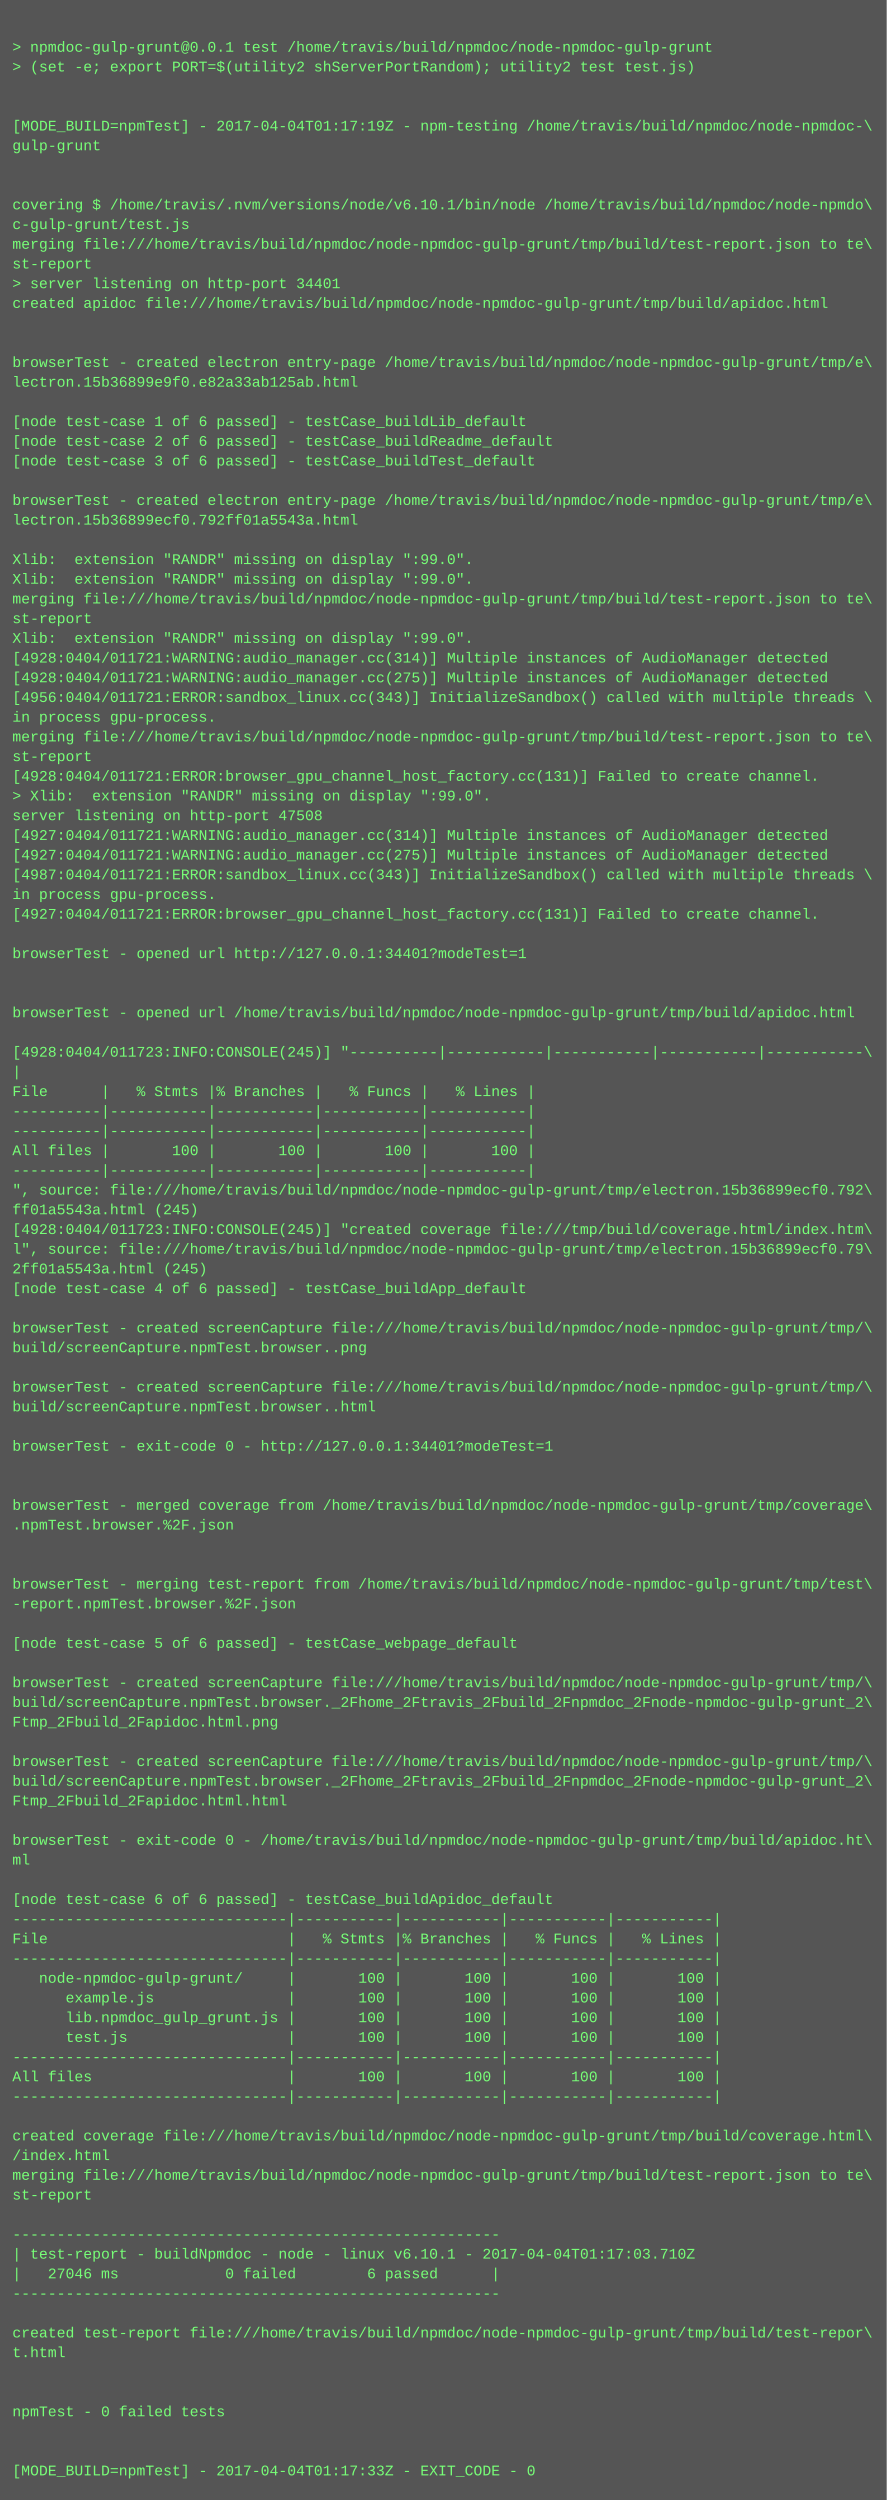
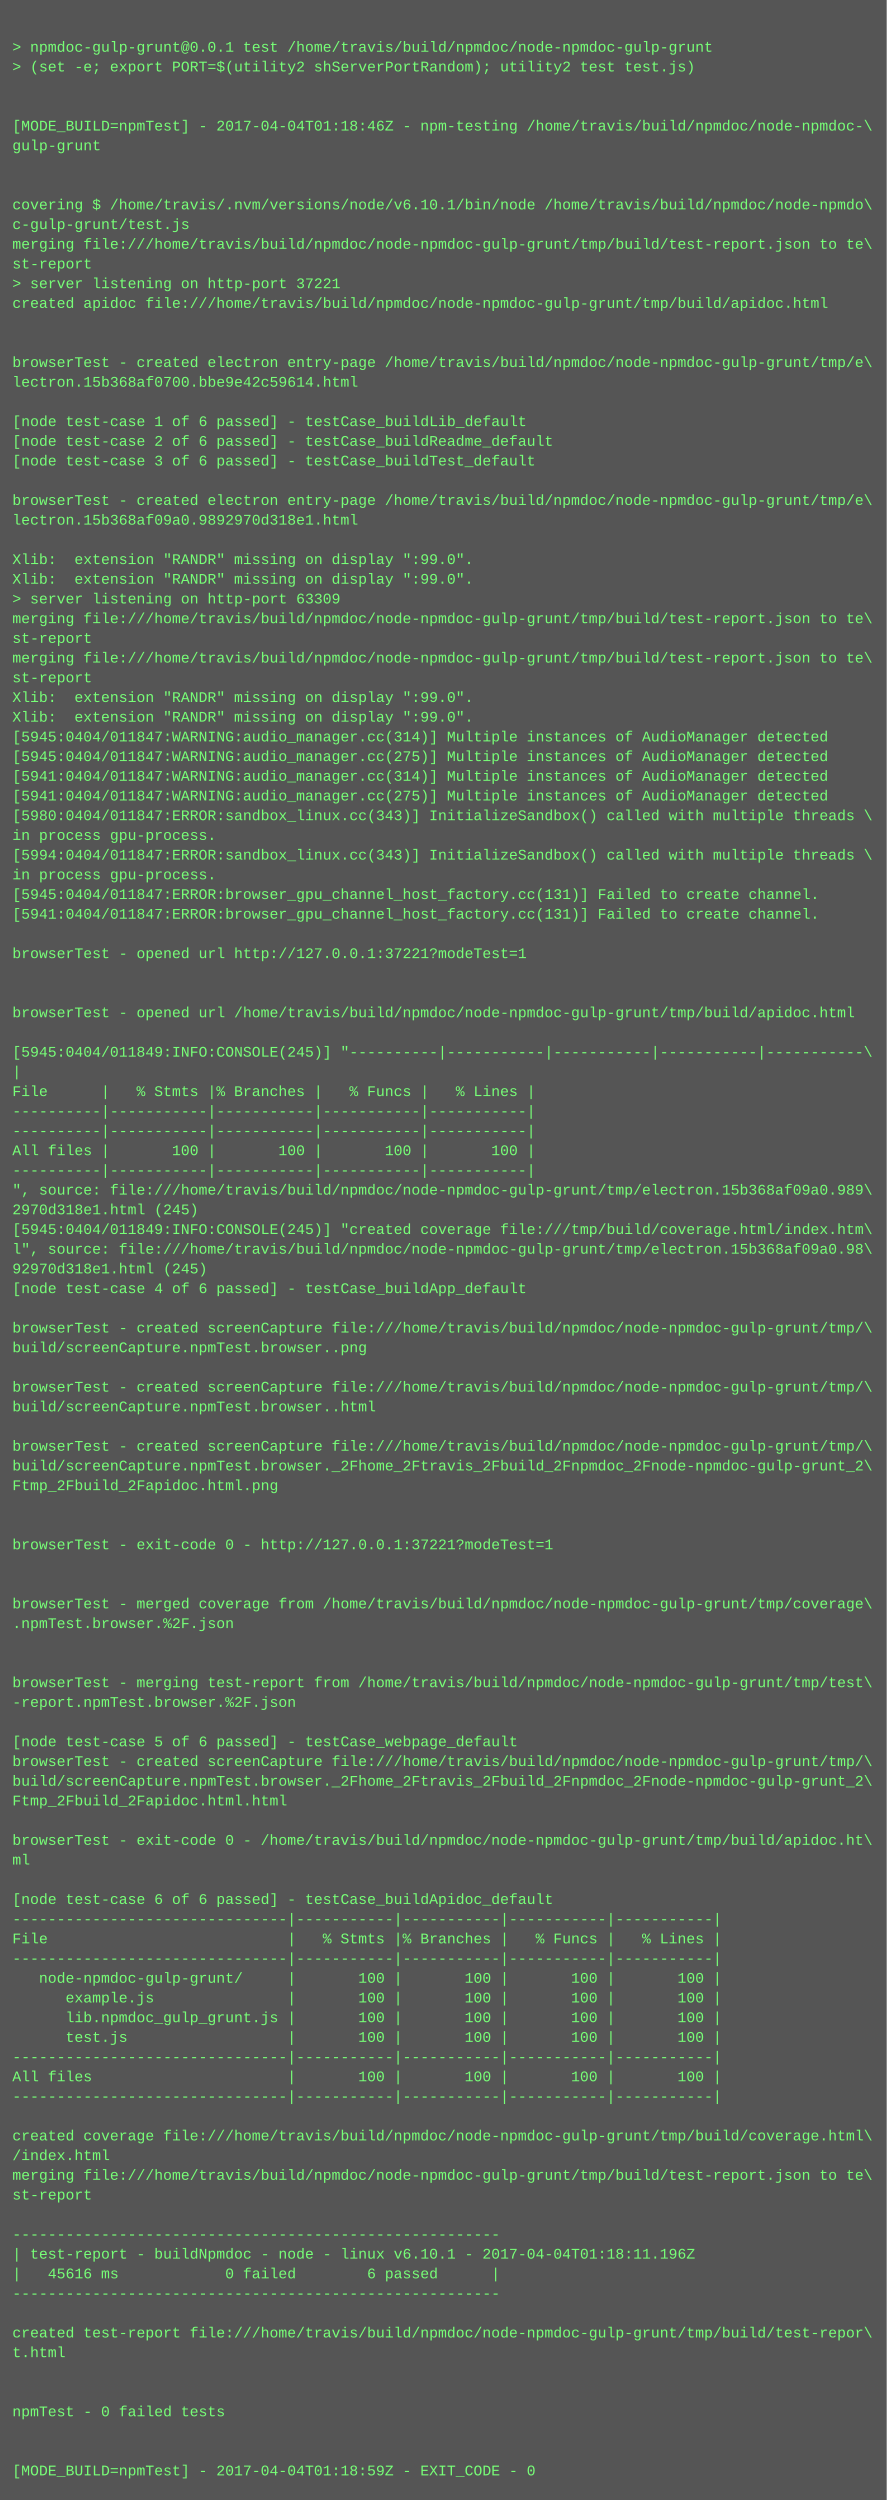
<svg xmlns="http://www.w3.org/2000/svg" height="2030" width="720">
  <rect height="2030" fill="#555" width="720" />
  <text fill="#7f7" font-family="Courier New" font-size="12" xml:space="preserve">
    <tspan x="10" y="26" />
    <tspan x="10" y="42">&gt; npmdoc-gulp-grunt@0.0.1 test /home/travis/build/npmdoc/node-npmdoc-gulp-grunt</tspan>
    <tspan x="10" y="58">&gt; (set -e; export PORT=$(utility2 shServerPortRandom); utility2 test test.js)</tspan>
    <tspan x="10" y="74" />
    <tspan x="10" y="90" />
-     <tspan x="10" y="106">[MODE_BUILD=npmTest] - 2017-04-04T01:17:19Z - npm-testing /home/travis/build/npmdoc/node-npmdoc-\</tspan>
+     <tspan x="10" y="106">[MODE_BUILD=npmTest] - 2017-04-04T01:18:46Z - npm-testing /home/travis/build/npmdoc/node-npmdoc-\</tspan>
    <tspan x="10" y="122">gulp-grunt</tspan>
    <tspan x="10" y="138" />
    <tspan x="10" y="154" />
    <tspan x="10" y="170">covering $ /home/travis/.nvm/versions/node/v6.10.1/bin/node /home/travis/build/npmdoc/node-npmdo\</tspan>
    <tspan x="10" y="186">c-gulp-grunt/test.js</tspan>
    <tspan x="10" y="202">merging file:///home/travis/build/npmdoc/node-npmdoc-gulp-grunt/tmp/build/test-report.json to te\</tspan>
    <tspan x="10" y="218">st-report</tspan>
-     <tspan x="10" y="234">&gt; server listening on http-port 34401</tspan>
+     <tspan x="10" y="234">&gt; server listening on http-port 37221</tspan>
    <tspan x="10" y="250">created apidoc file:///home/travis/build/npmdoc/node-npmdoc-gulp-grunt/tmp/build/apidoc.html</tspan>
    <tspan x="10" y="266" />
    <tspan x="10" y="282" />
    <tspan x="10" y="298">browserTest - created electron entry-page /home/travis/build/npmdoc/node-npmdoc-gulp-grunt/tmp/e\</tspan>
-     <tspan x="10" y="314">lectron.15b36899e9f0.e82a33ab125ab.html</tspan>
+     <tspan x="10" y="314">lectron.15b368af0700.bbe9e42c59614.html</tspan>
    <tspan x="10" y="330" />
    <tspan x="10" y="346">[node test-case 1 of 6 passed] - testCase_buildLib_default</tspan>
    <tspan x="10" y="362">[node test-case 2 of 6 passed] - testCase_buildReadme_default</tspan>
    <tspan x="10" y="378">[node test-case 3 of 6 passed] - testCase_buildTest_default</tspan>
    <tspan x="10" y="394" />
    <tspan x="10" y="410">browserTest - created electron entry-page /home/travis/build/npmdoc/node-npmdoc-gulp-grunt/tmp/e\</tspan>
-     <tspan x="10" y="426">lectron.15b36899ecf0.792ff01a5543a.html</tspan>
+     <tspan x="10" y="426">lectron.15b368af09a0.9892970d318e1.html</tspan>
    <tspan x="10" y="442" />
    <tspan x="10" y="458">Xlib:  extension "RANDR" missing on display ":99.0".</tspan>
    <tspan x="10" y="474">Xlib:  extension "RANDR" missing on display ":99.0".</tspan>
-     <tspan x="10" y="490">merging file:///home/travis/build/npmdoc/node-npmdoc-gulp-grunt/tmp/build/test-report.json to te\</tspan>
-     <tspan x="10" y="506">st-report</tspan>
-     <tspan x="10" y="522">Xlib:  extension "RANDR" missing on display ":99.0".</tspan>
-     <tspan x="10" y="538">[4928:0404/011721:WARNING:audio_manager.cc(314)] Multiple instances of AudioManager detected</tspan>
-     <tspan x="10" y="554">[4928:0404/011721:WARNING:audio_manager.cc(275)] Multiple instances of AudioManager detected</tspan>
-     <tspan x="10" y="570">[4956:0404/011721:ERROR:sandbox_linux.cc(343)] InitializeSandbox() called with multiple threads \</tspan>
-     <tspan x="10" y="586">in process gpu-process. </tspan>
-     <tspan x="10" y="602">merging file:///home/travis/build/npmdoc/node-npmdoc-gulp-grunt/tmp/build/test-report.json to te\</tspan>
-     <tspan x="10" y="618">st-report</tspan>
-     <tspan x="10" y="634">[4928:0404/011721:ERROR:browser_gpu_channel_host_factory.cc(131)] Failed to create channel.</tspan>
-     <tspan x="10" y="650">&gt; Xlib:  extension "RANDR" missing on display ":99.0".</tspan>
-     <tspan x="10" y="666">server listening on http-port 47508</tspan>
-     <tspan x="10" y="682">[4927:0404/011721:WARNING:audio_manager.cc(314)] Multiple instances of AudioManager detected</tspan>
-     <tspan x="10" y="698">[4927:0404/011721:WARNING:audio_manager.cc(275)] Multiple instances of AudioManager detected</tspan>
-     <tspan x="10" y="714">[4987:0404/011721:ERROR:sandbox_linux.cc(343)] InitializeSandbox() called with multiple threads \</tspan>
-     <tspan x="10" y="730">in process gpu-process. </tspan>
-     <tspan x="10" y="746">[4927:0404/011721:ERROR:browser_gpu_channel_host_factory.cc(131)] Failed to create channel.</tspan>
+     <tspan x="10" y="490">&gt; server listening on http-port 63309</tspan>
+     <tspan x="10" y="506">merging file:///home/travis/build/npmdoc/node-npmdoc-gulp-grunt/tmp/build/test-report.json to te\</tspan>
+     <tspan x="10" y="522">st-report</tspan>
+     <tspan x="10" y="538">merging file:///home/travis/build/npmdoc/node-npmdoc-gulp-grunt/tmp/build/test-report.json to te\</tspan>
+     <tspan x="10" y="554">st-report</tspan>
+     <tspan x="10" y="570">Xlib:  extension "RANDR" missing on display ":99.0".</tspan>
+     <tspan x="10" y="586">Xlib:  extension "RANDR" missing on display ":99.0".</tspan>
+     <tspan x="10" y="602">[5945:0404/011847:WARNING:audio_manager.cc(314)] Multiple instances of AudioManager detected</tspan>
+     <tspan x="10" y="618">[5945:0404/011847:WARNING:audio_manager.cc(275)] Multiple instances of AudioManager detected</tspan>
+     <tspan x="10" y="634">[5941:0404/011847:WARNING:audio_manager.cc(314)] Multiple instances of AudioManager detected</tspan>
+     <tspan x="10" y="650">[5941:0404/011847:WARNING:audio_manager.cc(275)] Multiple instances of AudioManager detected</tspan>
+     <tspan x="10" y="666">[5980:0404/011847:ERROR:sandbox_linux.cc(343)] InitializeSandbox() called with multiple threads \</tspan>
+     <tspan x="10" y="682">in process gpu-process. </tspan>
+     <tspan x="10" y="698">[5994:0404/011847:ERROR:sandbox_linux.cc(343)] InitializeSandbox() called with multiple threads \</tspan>
+     <tspan x="10" y="714">in process gpu-process. </tspan>
+     <tspan x="10" y="730">[5945:0404/011847:ERROR:browser_gpu_channel_host_factory.cc(131)] Failed to create channel.</tspan>
+     <tspan x="10" y="746">[5941:0404/011847:ERROR:browser_gpu_channel_host_factory.cc(131)] Failed to create channel.</tspan>
    <tspan x="10" y="762" />
-     <tspan x="10" y="778">browserTest - opened url http://127.0.0.1:34401?modeTest=1</tspan>
+     <tspan x="10" y="778">browserTest - opened url http://127.0.0.1:37221?modeTest=1</tspan>
    <tspan x="10" y="794" />
    <tspan x="10" y="810" />
    <tspan x="10" y="826">browserTest - opened url /home/travis/build/npmdoc/node-npmdoc-gulp-grunt/tmp/build/apidoc.html</tspan>
    <tspan x="10" y="842" />
-     <tspan x="10" y="858">[4928:0404/011723:INFO:CONSOLE(245)] "----------|-----------|-----------|-----------|-----------\</tspan>
+     <tspan x="10" y="858">[5945:0404/011849:INFO:CONSOLE(245)] "----------|-----------|-----------|-----------|-----------\</tspan>
    <tspan x="10" y="874">|</tspan>
    <tspan x="10" y="890">File      |   % Stmts |% Branches |   % Funcs |   % Lines |</tspan>
    <tspan x="10" y="906">----------|-----------|-----------|-----------|-----------|</tspan>
    <tspan x="10" y="922">----------|-----------|-----------|-----------|-----------|</tspan>
    <tspan x="10" y="938">All files |       100 |       100 |       100 |       100 |</tspan>
    <tspan x="10" y="954">----------|-----------|-----------|-----------|-----------|</tspan>
-     <tspan x="10" y="970">", source: file:///home/travis/build/npmdoc/node-npmdoc-gulp-grunt/tmp/electron.15b36899ecf0.792\</tspan>
-     <tspan x="10" y="986">ff01a5543a.html (245)</tspan>
-     <tspan x="10" y="1002">[4928:0404/011723:INFO:CONSOLE(245)] "created coverage file:///tmp/build/coverage.html/index.htm\</tspan>
-     <tspan x="10" y="1018">l", source: file:///home/travis/build/npmdoc/node-npmdoc-gulp-grunt/tmp/electron.15b36899ecf0.79\</tspan>
-     <tspan x="10" y="1034">2ff01a5543a.html (245)</tspan>
+     <tspan x="10" y="970">", source: file:///home/travis/build/npmdoc/node-npmdoc-gulp-grunt/tmp/electron.15b368af09a0.989\</tspan>
+     <tspan x="10" y="986">2970d318e1.html (245)</tspan>
+     <tspan x="10" y="1002">[5945:0404/011849:INFO:CONSOLE(245)] "created coverage file:///tmp/build/coverage.html/index.htm\</tspan>
+     <tspan x="10" y="1018">l", source: file:///home/travis/build/npmdoc/node-npmdoc-gulp-grunt/tmp/electron.15b368af09a0.98\</tspan>
+     <tspan x="10" y="1034">92970d318e1.html (245)</tspan>
    <tspan x="10" y="1050">[node test-case 4 of 6 passed] - testCase_buildApp_default</tspan>
    <tspan x="10" y="1066" />
    <tspan x="10" y="1082">browserTest - created screenCapture file:///home/travis/build/npmdoc/node-npmdoc-gulp-grunt/tmp/\</tspan>
    <tspan x="10" y="1098">build/screenCapture.npmTest.browser..png</tspan>
    <tspan x="10" y="1114" />
    <tspan x="10" y="1130">browserTest - created screenCapture file:///home/travis/build/npmdoc/node-npmdoc-gulp-grunt/tmp/\</tspan>
    <tspan x="10" y="1146">build/screenCapture.npmTest.browser..html</tspan>
    <tspan x="10" y="1162" />
-     <tspan x="10" y="1178">browserTest - exit-code 0 - http://127.0.0.1:34401?modeTest=1</tspan>
-     <tspan x="10" y="1194" />
-     <tspan x="10" y="1210" />
-     <tspan x="10" y="1226">browserTest - merged coverage from /home/travis/build/npmdoc/node-npmdoc-gulp-grunt/tmp/coverage\</tspan>
-     <tspan x="10" y="1242">.npmTest.browser.%2F.json</tspan>
-     <tspan x="10" y="1258" />
+     <tspan x="10" y="1178">browserTest - created screenCapture file:///home/travis/build/npmdoc/node-npmdoc-gulp-grunt/tmp/\</tspan>
+     <tspan x="10" y="1194">build/screenCapture.npmTest.browser._2Fhome_2Ftravis_2Fbuild_2Fnpmdoc_2Fnode-npmdoc-gulp-grunt_2\</tspan>
+     <tspan x="10" y="1210">Ftmp_2Fbuild_2Fapidoc.html.png</tspan>
+     <tspan x="10" y="1226" />
+     <tspan x="10" y="1242" />
+     <tspan x="10" y="1258">browserTest - exit-code 0 - http://127.0.0.1:37221?modeTest=1</tspan>
    <tspan x="10" y="1274" />
-     <tspan x="10" y="1290">browserTest - merging test-report from /home/travis/build/npmdoc/node-npmdoc-gulp-grunt/tmp/test\</tspan>
-     <tspan x="10" y="1306">-report.npmTest.browser.%2F.json</tspan>
-     <tspan x="10" y="1322" />
-     <tspan x="10" y="1338">[node test-case 5 of 6 passed] - testCase_webpage_default</tspan>
+     <tspan x="10" y="1290" />
+     <tspan x="10" y="1306">browserTest - merged coverage from /home/travis/build/npmdoc/node-npmdoc-gulp-grunt/tmp/coverage\</tspan>
+     <tspan x="10" y="1322">.npmTest.browser.%2F.json</tspan>
+     <tspan x="10" y="1338" />
    <tspan x="10" y="1354" />
-     <tspan x="10" y="1370">browserTest - created screenCapture file:///home/travis/build/npmdoc/node-npmdoc-gulp-grunt/tmp/\</tspan>
-     <tspan x="10" y="1386">build/screenCapture.npmTest.browser._2Fhome_2Ftravis_2Fbuild_2Fnpmdoc_2Fnode-npmdoc-gulp-grunt_2\</tspan>
-     <tspan x="10" y="1402">Ftmp_2Fbuild_2Fapidoc.html.png</tspan>
-     <tspan x="10" y="1418" />
+     <tspan x="10" y="1370">browserTest - merging test-report from /home/travis/build/npmdoc/node-npmdoc-gulp-grunt/tmp/test\</tspan>
+     <tspan x="10" y="1386">-report.npmTest.browser.%2F.json</tspan>
+     <tspan x="10" y="1402" />
+     <tspan x="10" y="1418">[node test-case 5 of 6 passed] - testCase_webpage_default</tspan>
    <tspan x="10" y="1434">browserTest - created screenCapture file:///home/travis/build/npmdoc/node-npmdoc-gulp-grunt/tmp/\</tspan>
    <tspan x="10" y="1450">build/screenCapture.npmTest.browser._2Fhome_2Ftravis_2Fbuild_2Fnpmdoc_2Fnode-npmdoc-gulp-grunt_2\</tspan>
    <tspan x="10" y="1466">Ftmp_2Fbuild_2Fapidoc.html.html</tspan>
    <tspan x="10" y="1482" />
    <tspan x="10" y="1498">browserTest - exit-code 0 - /home/travis/build/npmdoc/node-npmdoc-gulp-grunt/tmp/build/apidoc.ht\</tspan>
    <tspan x="10" y="1514">ml</tspan>
    <tspan x="10" y="1530" />
    <tspan x="10" y="1546">[node test-case 6 of 6 passed] - testCase_buildApidoc_default</tspan>
    <tspan x="10" y="1562">-------------------------------|-----------|-----------|-----------|-----------|</tspan>
    <tspan x="10" y="1578">File                           |   % Stmts |% Branches |   % Funcs |   % Lines |</tspan>
    <tspan x="10" y="1594">-------------------------------|-----------|-----------|-----------|-----------|</tspan>
    <tspan x="10" y="1610">   node-npmdoc-gulp-grunt/     |       100 |       100 |       100 |       100 |</tspan>
    <tspan x="10" y="1626">      example.js               |       100 |       100 |       100 |       100 |</tspan>
    <tspan x="10" y="1642">      lib.npmdoc_gulp_grunt.js |       100 |       100 |       100 |       100 |</tspan>
    <tspan x="10" y="1658">      test.js                  |       100 |       100 |       100 |       100 |</tspan>
    <tspan x="10" y="1674">-------------------------------|-----------|-----------|-----------|-----------|</tspan>
    <tspan x="10" y="1690">All files                      |       100 |       100 |       100 |       100 |</tspan>
    <tspan x="10" y="1706">-------------------------------|-----------|-----------|-----------|-----------|</tspan>
    <tspan x="10" y="1722" />
    <tspan x="10" y="1738">created coverage file:///home/travis/build/npmdoc/node-npmdoc-gulp-grunt/tmp/build/coverage.html\</tspan>
    <tspan x="10" y="1754">/index.html</tspan>
    <tspan x="10" y="1770">merging file:///home/travis/build/npmdoc/node-npmdoc-gulp-grunt/tmp/build/test-report.json to te\</tspan>
    <tspan x="10" y="1786">st-report</tspan>
    <tspan x="10" y="1802" />
    <tspan x="10" y="1818">-------------------------------------------------------</tspan>
-     <tspan x="10" y="1834">| test-report - buildNpmdoc - node - linux v6.10.1 - 2017-04-04T01:17:03.710Z</tspan>
-     <tspan x="10" y="1850">|   27046 ms            0 failed        6 passed      |</tspan>
+     <tspan x="10" y="1834">| test-report - buildNpmdoc - node - linux v6.10.1 - 2017-04-04T01:18:11.196Z</tspan>
+     <tspan x="10" y="1850">|   45616 ms            0 failed        6 passed      |</tspan>
    <tspan x="10" y="1866">-------------------------------------------------------</tspan>
    <tspan x="10" y="1882" />
    <tspan x="10" y="1898">created test-report file:///home/travis/build/npmdoc/node-npmdoc-gulp-grunt/tmp/build/test-repor\</tspan>
    <tspan x="10" y="1914">t.html</tspan>
    <tspan x="10" y="1930" />
    <tspan x="10" y="1946" />
    <tspan x="10" y="1962">npmTest - 0 failed tests</tspan>
    <tspan x="10" y="1978" />
    <tspan x="10" y="1994" />
-     <tspan x="10" y="2010">[MODE_BUILD=npmTest] - 2017-04-04T01:17:33Z - EXIT_CODE - 0</tspan>
+     <tspan x="10" y="2010">[MODE_BUILD=npmTest] - 2017-04-04T01:18:59Z - EXIT_CODE - 0</tspan>
  </text>
</svg>
